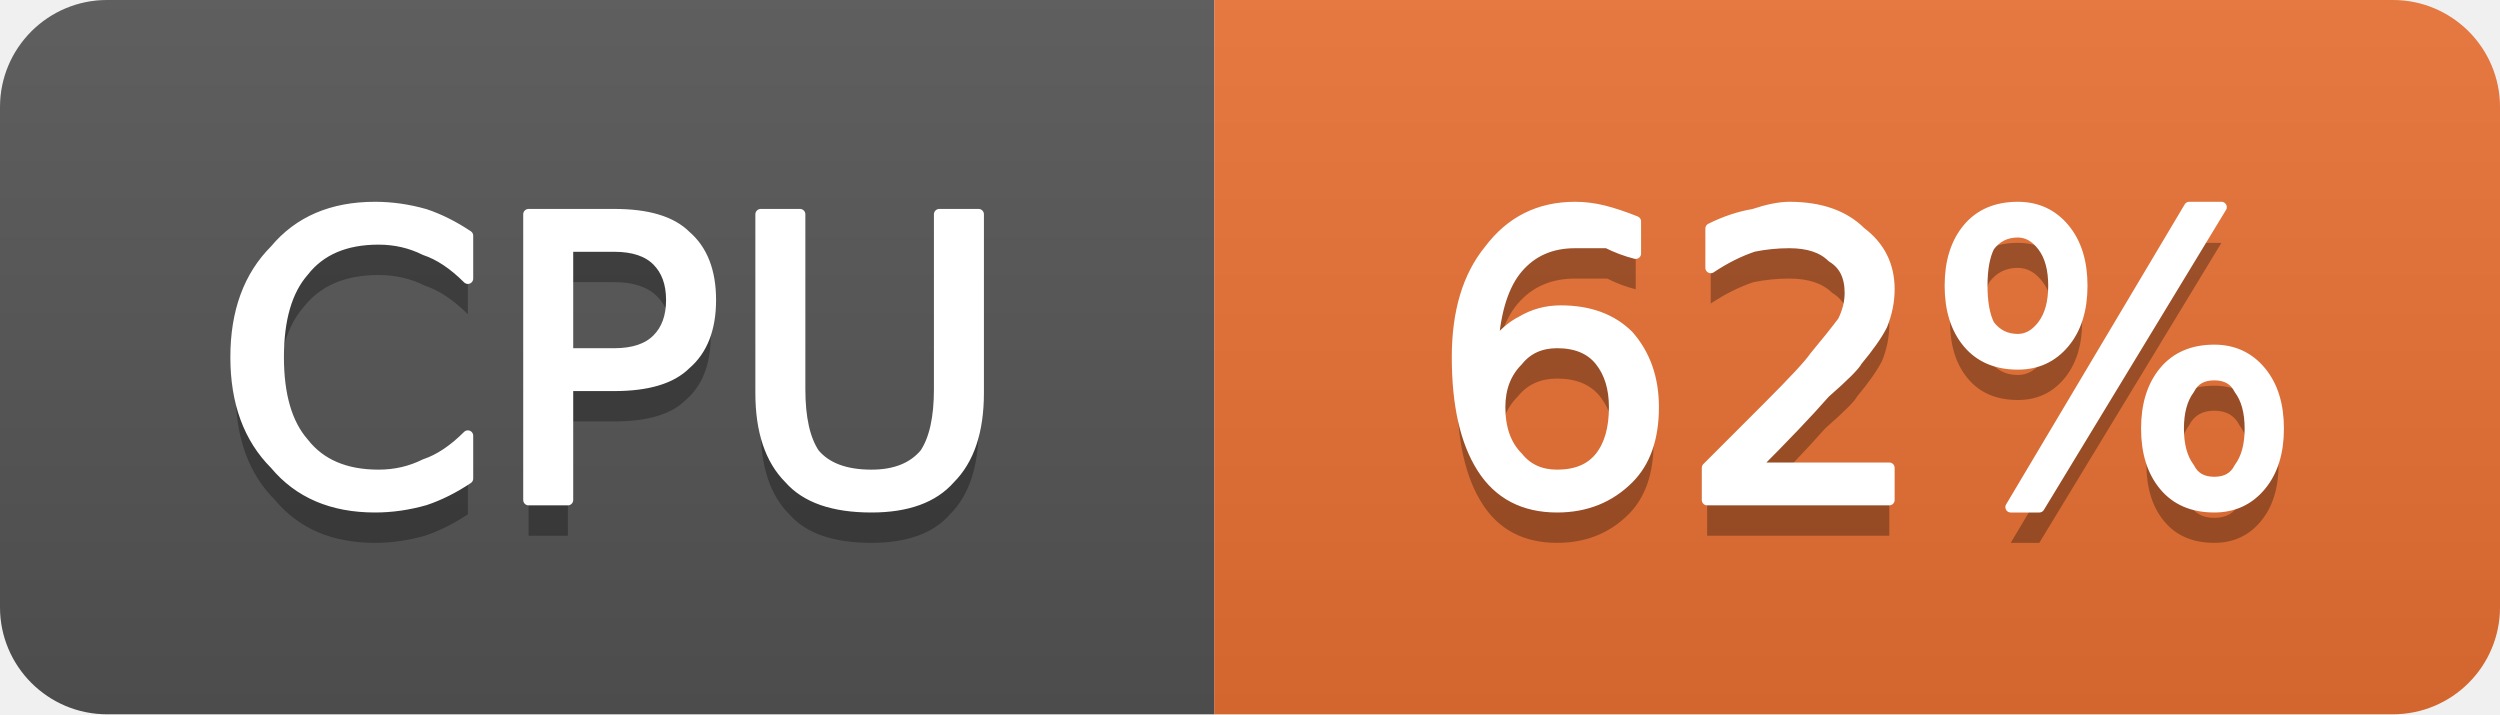
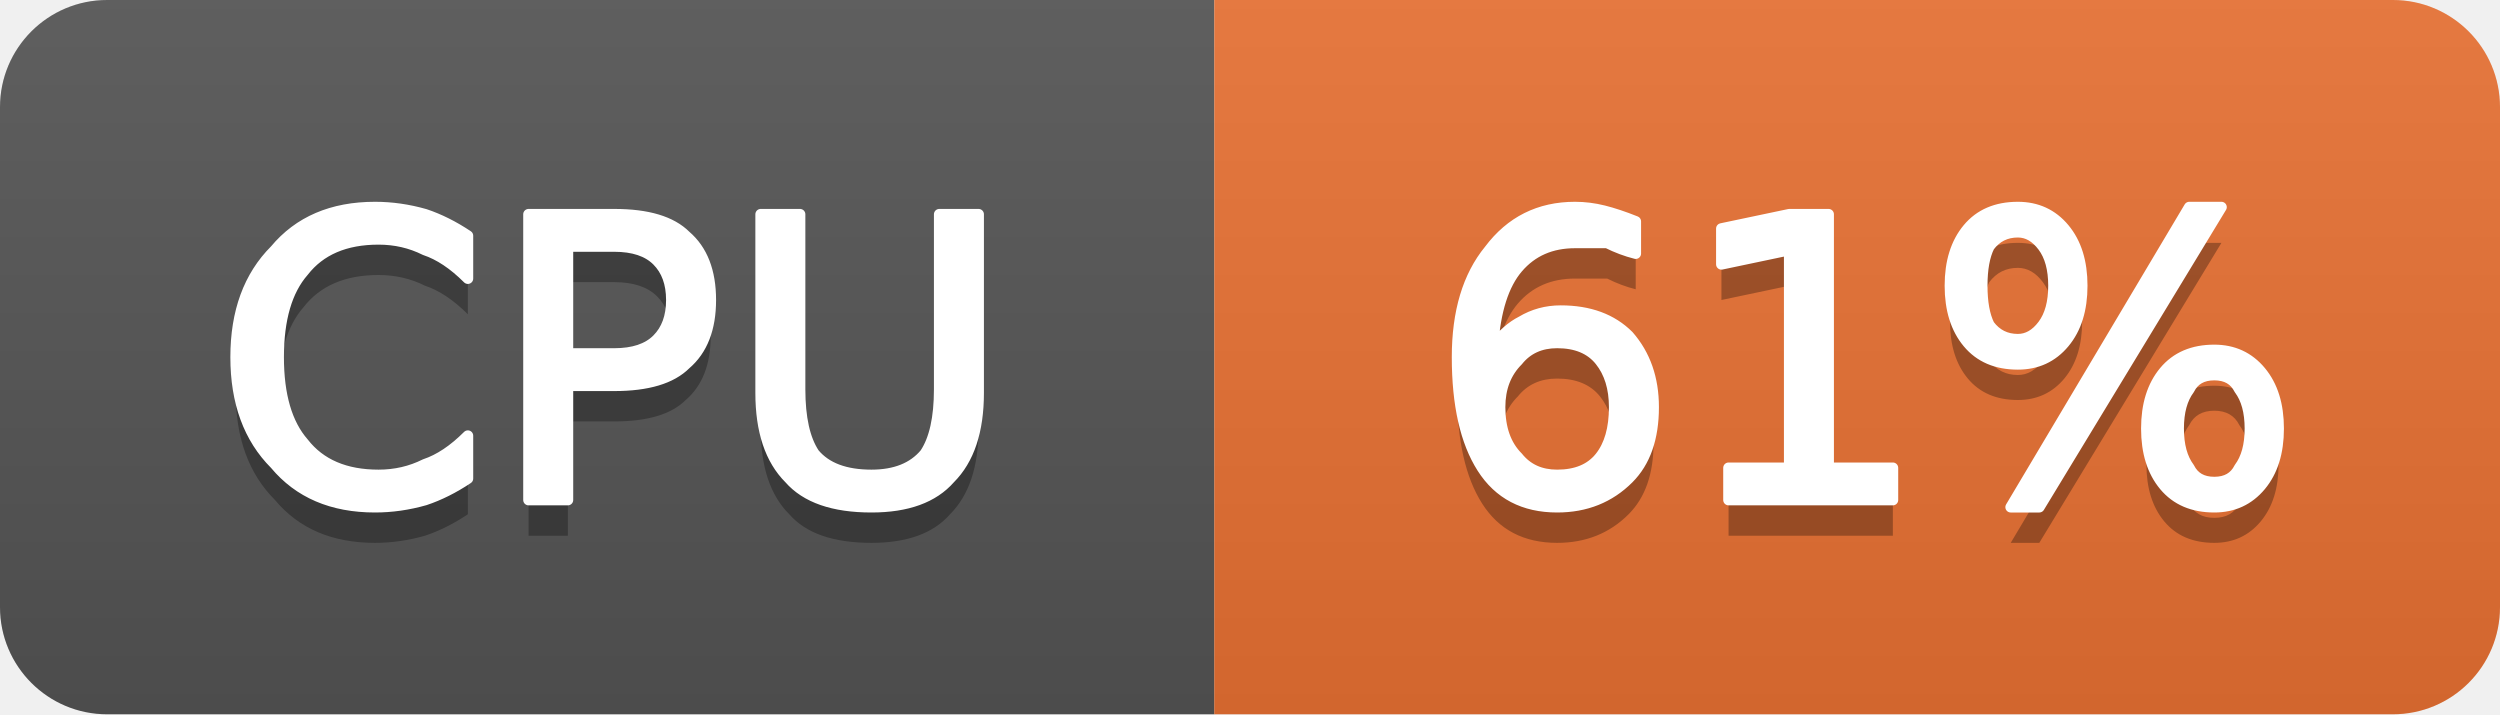
- <svg xmlns="http://www.w3.org/2000/svg" width="70" height="20" viewBox="0 0 70 20" role="img" aria-label="CPU: 62%">
+ <svg xmlns="http://www.w3.org/2000/svg" width="70" height="20" viewBox="0 0 70 20" role="img" aria-label="CPU: 61%">
  <linearGradient id="g-cluster_cpu_usage" x2="0" y2="100%">
    <stop offset="0" stop-color="#bbb" stop-opacity=".1" />
    <stop offset="1" stop-opacity=".1" />
  </linearGradient>
  <clipPath id="r-cluster_cpu_usage">
    <rect width="70" height="20" rx="3" fill="#fff" />
  </clipPath>
  <g clip-path="url(#r-cluster_cpu_usage)">
    <rect width="34" height="20" fill="#555" />
    <rect x="34" width="36" height="20" fill="#ea7233" />
    <rect width="70" height="20" fill="url(#g-cluster_cpu_usage)" />
    <path transform="translate(0 1)" fill="#010101" fill-opacity=".3" d="M13.1 6.6L13.1 7.8Q12.5 7.2 11.9 7.0Q11.3 6.7 10.6 6.7Q9.2 6.7 8.5 7.6Q7.8 8.4 7.8 10.0Q7.8 11.6 8.5 12.4Q9.2 13.3 10.6 13.3Q11.3 13.3 11.9 13.0Q12.5 12.8 13.1 12.2L13.1 13.4Q12.5 13.8 11.9 14.0Q11.2 14.2 10.5 14.2Q8.7 14.2 7.7 13.0Q6.6 11.9 6.6 10.0Q6.6 8.1 7.7 7.0Q8.7 5.8 10.5 5.8Q11.2 5.8 11.9 6.0Q12.5 6.2 13.1 6.6ZM15.9 6.9L15.9 9.9L17.2 9.9Q18.0 9.9 18.4 9.5Q18.8 9.1 18.8 8.4Q18.8 7.7 18.4 7.3Q18.0 6.9 17.2 6.9L15.9 6.9ZM14.8 6.0L17.2 6.0Q18.6 6.0 19.2 6.6Q19.9 7.2 19.9 8.4Q19.9 9.6 19.2 10.2Q18.6 10.8 17.2 10.8L15.9 10.8L15.9 14.0L14.8 14.0L14.8 6.0ZM21.3 6.0L22.4 6.0L22.4 10.9Q22.4 12.1 22.8 12.7Q23.3 13.3 24.4 13.3Q25.4 13.3 25.9 12.7Q26.3 12.1 26.3 10.9L26.3 6.0L27.4 6.0L27.4 11.0Q27.4 12.6 26.6 13.4Q25.9 14.2 24.4 14.2Q22.8 14.2 22.1 13.4Q21.3 12.6 21.3 11.0L21.3 6.0Z" />
    <path fill="#fff" stroke="#fff" stroke-width="0.3" stroke-linejoin="round" d="M13.1 6.6L13.1 7.8Q12.5 7.2 11.9 7.0Q11.3 6.7 10.6 6.7Q9.2 6.7 8.5 7.6Q7.8 8.4 7.8 10.0Q7.8 11.6 8.5 12.4Q9.2 13.3 10.6 13.3Q11.3 13.3 11.9 13.0Q12.5 12.8 13.1 12.2L13.1 13.4Q12.5 13.8 11.9 14.0Q11.2 14.2 10.5 14.2Q8.7 14.2 7.7 13.0Q6.6 11.9 6.6 10.0Q6.6 8.1 7.7 7.0Q8.7 5.8 10.5 5.8Q11.2 5.8 11.9 6.0Q12.5 6.2 13.1 6.6ZM15.9 6.9L15.9 9.9L17.2 9.9Q18.0 9.9 18.4 9.5Q18.8 9.1 18.8 8.4Q18.8 7.7 18.4 7.3Q18.0 6.9 17.2 6.9L15.9 6.9ZM14.8 6.0L17.2 6.0Q18.6 6.0 19.2 6.6Q19.9 7.2 19.9 8.4Q19.9 9.6 19.2 10.2Q18.6 10.8 17.2 10.8L15.9 10.8L15.9 14.0L14.8 14.0L14.8 6.0ZM21.3 6.0L22.4 6.0L22.4 10.9Q22.4 12.1 22.8 12.7Q23.3 13.3 24.4 13.3Q25.4 13.3 25.9 12.7Q26.3 12.1 26.3 10.9L26.3 6.0L27.4 6.0L27.4 11.0Q27.4 12.6 26.6 13.4Q25.9 14.2 24.4 14.2Q22.8 14.2 22.1 13.4Q21.3 12.6 21.3 11.0L21.3 6.0Z" />
-     <path transform="translate(0 1)" fill="#010101" fill-opacity=".3" d="M43.6 9.6Q42.9 9.6 42.5 10.1Q42.0 10.6 42.0 11.4Q42.0 12.3 42.5 12.8Q42.9 13.3 43.6 13.3Q44.4 13.3 44.8 12.8Q45.2 12.3 45.2 11.4Q45.2 10.6 44.8 10.1Q44.4 9.6 43.6 9.6ZM45.8 6.2L45.8 7.1Q45.4 7.0 45.0 6.8Q44.5 6.8 44.1 6.8Q43.1 6.8 42.5 7.5Q41.9 8.2 41.8 9.7Q42.2 9.2 42.6 9.0Q43.1 8.7 43.7 8.7Q44.9 8.7 45.6 9.4Q46.3 10.2 46.3 11.4Q46.3 12.7 45.6 13.4Q44.8 14.2 43.6 14.2Q42.2 14.2 41.5 13.1Q40.8 12.0 40.8 10.0Q40.8 8.1 41.7 7.0Q42.6 5.8 44.1 5.8Q44.5 5.8 44.9 5.9Q45.3 6.0 45.8 6.2ZM49.1 13.1L52.9 13.1L52.9 14.0L47.8 14.0L47.8 13.1Q48.4 12.5 49.5 11.4Q50.6 10.3 50.8 10.0Q51.3 9.4 51.6 9.0Q51.8 8.6 51.8 8.2Q51.8 7.5 51.3 7.2Q50.9 6.8 50.1 6.8Q49.6 6.8 49.1 6.9Q48.5 7.1 47.9 7.5L47.9 6.4Q48.5 6.1 49.1 6.0Q49.7 5.8 50.1 5.8Q51.4 5.8 52.1 6.5Q52.9 7.1 52.9 8.1Q52.9 8.6 52.7 9.1Q52.5 9.5 52.0 10.1Q51.9 10.3 51.1 11.0Q50.4 11.8 49.1 13.1ZM62.0 10.5Q61.5 10.5 61.3 10.9Q61.0 11.3 61.0 12.0Q61.0 12.7 61.3 13.1Q61.5 13.5 62.0 13.5Q62.5 13.5 62.7 13.1Q63.0 12.7 63.0 12.0Q63.0 11.3 62.7 10.9Q62.5 10.5 62.0 10.5ZM62.0 9.8Q62.8 9.8 63.3 10.4Q63.8 11.0 63.8 12.0Q63.8 13.0 63.3 13.6Q62.8 14.2 62.0 14.2Q61.1 14.2 60.6 13.6Q60.1 13.0 60.1 12.0Q60.1 11.0 60.6 10.4Q61.1 9.8 62.0 9.8ZM56.5 6.5Q56.0 6.5 55.7 6.9Q55.5 7.3 55.5 8.0Q55.5 8.7 55.7 9.1Q56.0 9.5 56.5 9.5Q56.9 9.5 57.2 9.1Q57.5 8.7 57.5 8.0Q57.5 7.3 57.2 6.9Q56.9 6.5 56.5 6.5ZM61.3 5.8L62.2 5.8L57.1 14.2L56.3 14.2L61.3 5.8ZM56.5 5.8Q57.3 5.8 57.8 6.4Q58.3 7.0 58.3 8.0Q58.3 9.0 57.8 9.6Q57.3 10.2 56.5 10.2Q55.6 10.2 55.1 9.6Q54.6 9.0 54.6 8.0Q54.6 7.0 55.1 6.4Q55.6 5.8 56.5 5.8Z" />
-     <path fill="#fff" stroke="#fff" stroke-width="0.3" stroke-linejoin="round" d="M43.6 9.6Q42.9 9.6 42.5 10.1Q42.0 10.6 42.0 11.4Q42.0 12.3 42.5 12.8Q42.9 13.3 43.6 13.3Q44.4 13.3 44.8 12.8Q45.2 12.3 45.2 11.4Q45.2 10.6 44.8 10.1Q44.4 9.6 43.6 9.6ZM45.8 6.2L45.8 7.1Q45.4 7.0 45.0 6.8Q44.5 6.8 44.1 6.8Q43.1 6.8 42.5 7.5Q41.9 8.2 41.8 9.7Q42.2 9.2 42.6 9.0Q43.1 8.7 43.7 8.7Q44.9 8.7 45.6 9.4Q46.3 10.2 46.3 11.4Q46.3 12.7 45.6 13.4Q44.8 14.2 43.6 14.2Q42.2 14.2 41.5 13.1Q40.8 12.0 40.8 10.0Q40.8 8.1 41.7 7.0Q42.6 5.8 44.1 5.8Q44.5 5.8 44.9 5.9Q45.3 6.0 45.8 6.2ZM49.1 13.1L52.9 13.1L52.9 14.0L47.8 14.0L47.8 13.1Q48.4 12.5 49.5 11.4Q50.6 10.3 50.8 10.0Q51.3 9.4 51.6 9.0Q51.8 8.6 51.8 8.2Q51.8 7.5 51.3 7.2Q50.9 6.8 50.1 6.8Q49.6 6.8 49.1 6.9Q48.5 7.1 47.9 7.5L47.9 6.4Q48.5 6.1 49.1 6.0Q49.7 5.8 50.1 5.8Q51.4 5.8 52.1 6.5Q52.9 7.1 52.9 8.1Q52.9 8.6 52.7 9.1Q52.5 9.5 52.0 10.1Q51.9 10.3 51.1 11.0Q50.4 11.8 49.1 13.1ZM62.0 10.5Q61.5 10.5 61.3 10.9Q61.0 11.3 61.0 12.0Q61.0 12.7 61.3 13.1Q61.5 13.5 62.0 13.5Q62.5 13.5 62.7 13.1Q63.0 12.7 63.0 12.0Q63.0 11.3 62.7 10.9Q62.5 10.5 62.0 10.5ZM62.0 9.8Q62.8 9.8 63.3 10.4Q63.8 11.0 63.8 12.0Q63.8 13.0 63.3 13.6Q62.8 14.2 62.0 14.2Q61.1 14.2 60.6 13.6Q60.1 13.0 60.1 12.0Q60.1 11.0 60.6 10.4Q61.1 9.8 62.0 9.8ZM56.5 6.5Q56.0 6.5 55.7 6.9Q55.5 7.3 55.5 8.0Q55.5 8.7 55.7 9.1Q56.0 9.5 56.5 9.5Q56.9 9.5 57.2 9.1Q57.5 8.7 57.5 8.0Q57.5 7.3 57.2 6.9Q56.9 6.5 56.5 6.5ZM61.3 5.8L62.2 5.8L57.1 14.2L56.3 14.2L61.3 5.8ZM56.5 5.8Q57.3 5.8 57.8 6.4Q58.3 7.0 58.3 8.0Q58.3 9.0 57.8 9.6Q57.3 10.2 56.5 10.2Q55.6 10.2 55.1 9.6Q54.6 9.0 54.6 8.0Q54.6 7.0 55.1 6.4Q55.6 5.8 56.5 5.8Z" />
+     <path transform="translate(0 1)" fill="#010101" fill-opacity=".3" d="M43.6 9.6Q42.9 9.6 42.5 10.1Q42.0 10.6 42.0 11.4Q42.0 12.3 42.5 12.8Q42.9 13.3 43.6 13.3Q44.4 13.3 44.8 12.8Q45.2 12.3 45.2 11.4Q45.2 10.6 44.8 10.1Q44.4 9.6 43.6 9.6ZM45.8 6.2L45.8 7.1Q45.4 7.0 45.0 6.8Q44.5 6.8 44.1 6.8Q43.1 6.8 42.5 7.5Q41.9 8.2 41.8 9.7Q42.2 9.2 42.6 9.0Q43.1 8.7 43.7 8.7Q44.9 8.7 45.6 9.4Q46.3 10.2 46.3 11.4Q46.3 12.7 45.6 13.4Q44.8 14.2 43.6 14.2Q42.2 14.2 41.5 13.1Q40.8 12.0 40.8 10.0Q40.8 8.1 41.7 7.0Q42.6 5.8 44.1 5.8Q44.5 5.8 44.9 5.9Q45.3 6.0 45.8 6.2ZM48.4 13.1L50.1 13.1L50.1 7.0L48.2 7.4L48.2 6.4L50.1 6.0L51.2 6.0L51.2 13.1L53.0 13.1L53.0 14.0L48.4 14.0L48.4 13.1ZM62.0 10.5Q61.5 10.5 61.3 10.9Q61.0 11.3 61.0 12.0Q61.0 12.7 61.3 13.1Q61.5 13.5 62.0 13.5Q62.5 13.5 62.7 13.1Q63.0 12.7 63.0 12.0Q63.0 11.3 62.7 10.9Q62.5 10.5 62.0 10.5ZM62.0 9.8Q62.8 9.8 63.3 10.4Q63.8 11.0 63.8 12.0Q63.8 13.0 63.3 13.6Q62.8 14.2 62.0 14.2Q61.1 14.2 60.6 13.6Q60.1 13.0 60.1 12.0Q60.1 11.0 60.6 10.4Q61.1 9.8 62.0 9.8ZM56.5 6.5Q56.0 6.5 55.7 6.9Q55.5 7.3 55.5 8.0Q55.5 8.7 55.7 9.1Q56.0 9.5 56.5 9.5Q56.9 9.5 57.2 9.1Q57.5 8.7 57.5 8.0Q57.5 7.3 57.2 6.9Q56.9 6.5 56.5 6.5ZM61.3 5.8L62.2 5.8L57.1 14.2L56.3 14.2L61.3 5.8ZM56.5 5.8Q57.3 5.8 57.8 6.4Q58.3 7.0 58.3 8.0Q58.3 9.0 57.8 9.6Q57.3 10.2 56.5 10.2Q55.6 10.2 55.1 9.6Q54.6 9.0 54.6 8.0Q54.6 7.0 55.1 6.4Q55.6 5.8 56.5 5.8Z" />
+     <path fill="#fff" stroke="#fff" stroke-width="0.3" stroke-linejoin="round" d="M43.6 9.6Q42.9 9.6 42.5 10.1Q42.0 10.6 42.0 11.4Q42.0 12.3 42.5 12.8Q42.9 13.3 43.6 13.3Q44.4 13.3 44.8 12.8Q45.2 12.3 45.2 11.4Q45.2 10.6 44.8 10.1Q44.4 9.6 43.6 9.6ZM45.8 6.2L45.8 7.1Q45.4 7.0 45.0 6.8Q44.5 6.8 44.1 6.8Q43.1 6.8 42.5 7.5Q41.9 8.2 41.8 9.7Q42.2 9.2 42.6 9.0Q43.1 8.7 43.7 8.7Q44.9 8.7 45.6 9.4Q46.3 10.2 46.3 11.4Q46.3 12.7 45.6 13.4Q44.8 14.2 43.6 14.2Q42.2 14.2 41.5 13.1Q40.8 12.0 40.8 10.0Q40.8 8.1 41.7 7.0Q42.6 5.8 44.1 5.8Q44.5 5.8 44.9 5.9Q45.3 6.0 45.8 6.2ZM48.4 13.1L50.1 13.1L50.1 7.0L48.2 7.4L48.2 6.4L50.1 6.0L51.2 6.0L51.2 13.1L53.0 13.1L53.0 14.0L48.4 14.0L48.4 13.1ZM62.0 10.5Q61.5 10.5 61.3 10.9Q61.0 11.3 61.0 12.0Q61.0 12.7 61.3 13.1Q61.5 13.5 62.0 13.5Q62.5 13.5 62.7 13.1Q63.0 12.7 63.0 12.0Q63.0 11.3 62.7 10.9Q62.5 10.5 62.0 10.5ZM62.0 9.8Q62.8 9.8 63.3 10.4Q63.8 11.0 63.8 12.0Q63.8 13.0 63.3 13.6Q62.8 14.2 62.0 14.2Q61.1 14.2 60.6 13.6Q60.1 13.0 60.1 12.0Q60.1 11.0 60.6 10.4Q61.1 9.8 62.0 9.8ZM56.5 6.5Q56.0 6.5 55.7 6.9Q55.5 7.3 55.5 8.0Q55.5 8.7 55.7 9.1Q56.0 9.5 56.5 9.5Q56.9 9.5 57.2 9.1Q57.5 8.7 57.5 8.0Q57.5 7.3 57.2 6.9Q56.9 6.5 56.5 6.5ZM61.3 5.8L62.2 5.8L57.1 14.2L56.3 14.2L61.3 5.8ZM56.5 5.8Q57.3 5.8 57.8 6.4Q58.3 7.0 58.3 8.0Q58.3 9.0 57.8 9.6Q57.3 10.2 56.5 10.2Q55.6 10.2 55.1 9.6Q54.6 9.0 54.6 8.0Q54.6 7.0 55.1 6.4Q55.6 5.8 56.5 5.8Z" />
  </g>
</svg>
